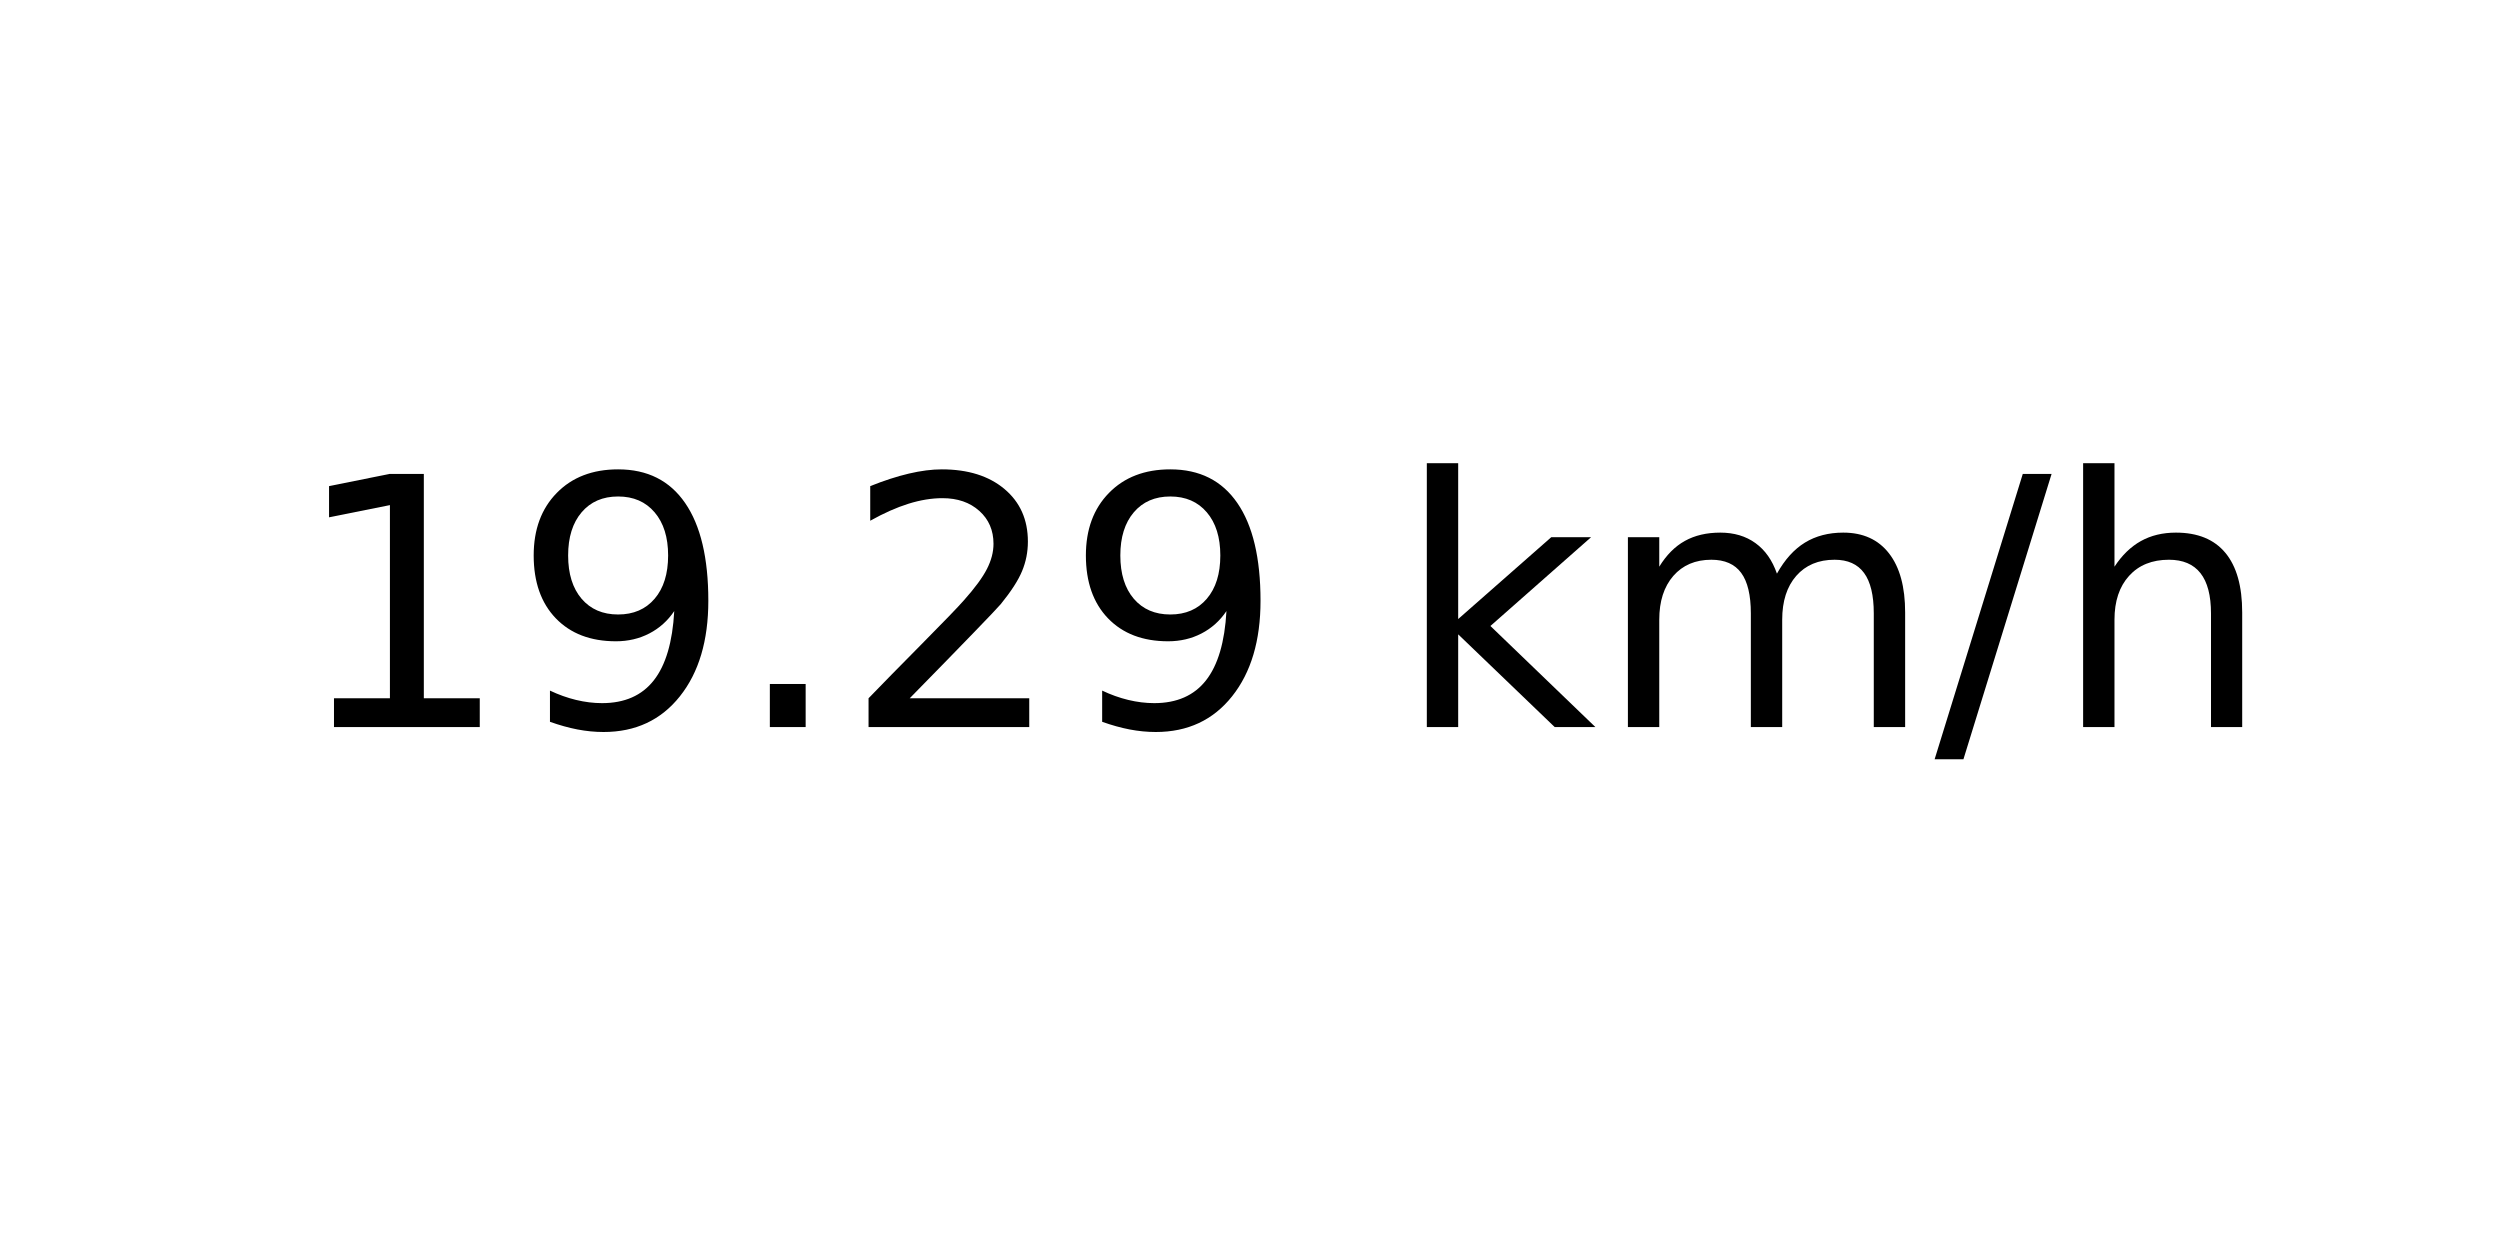
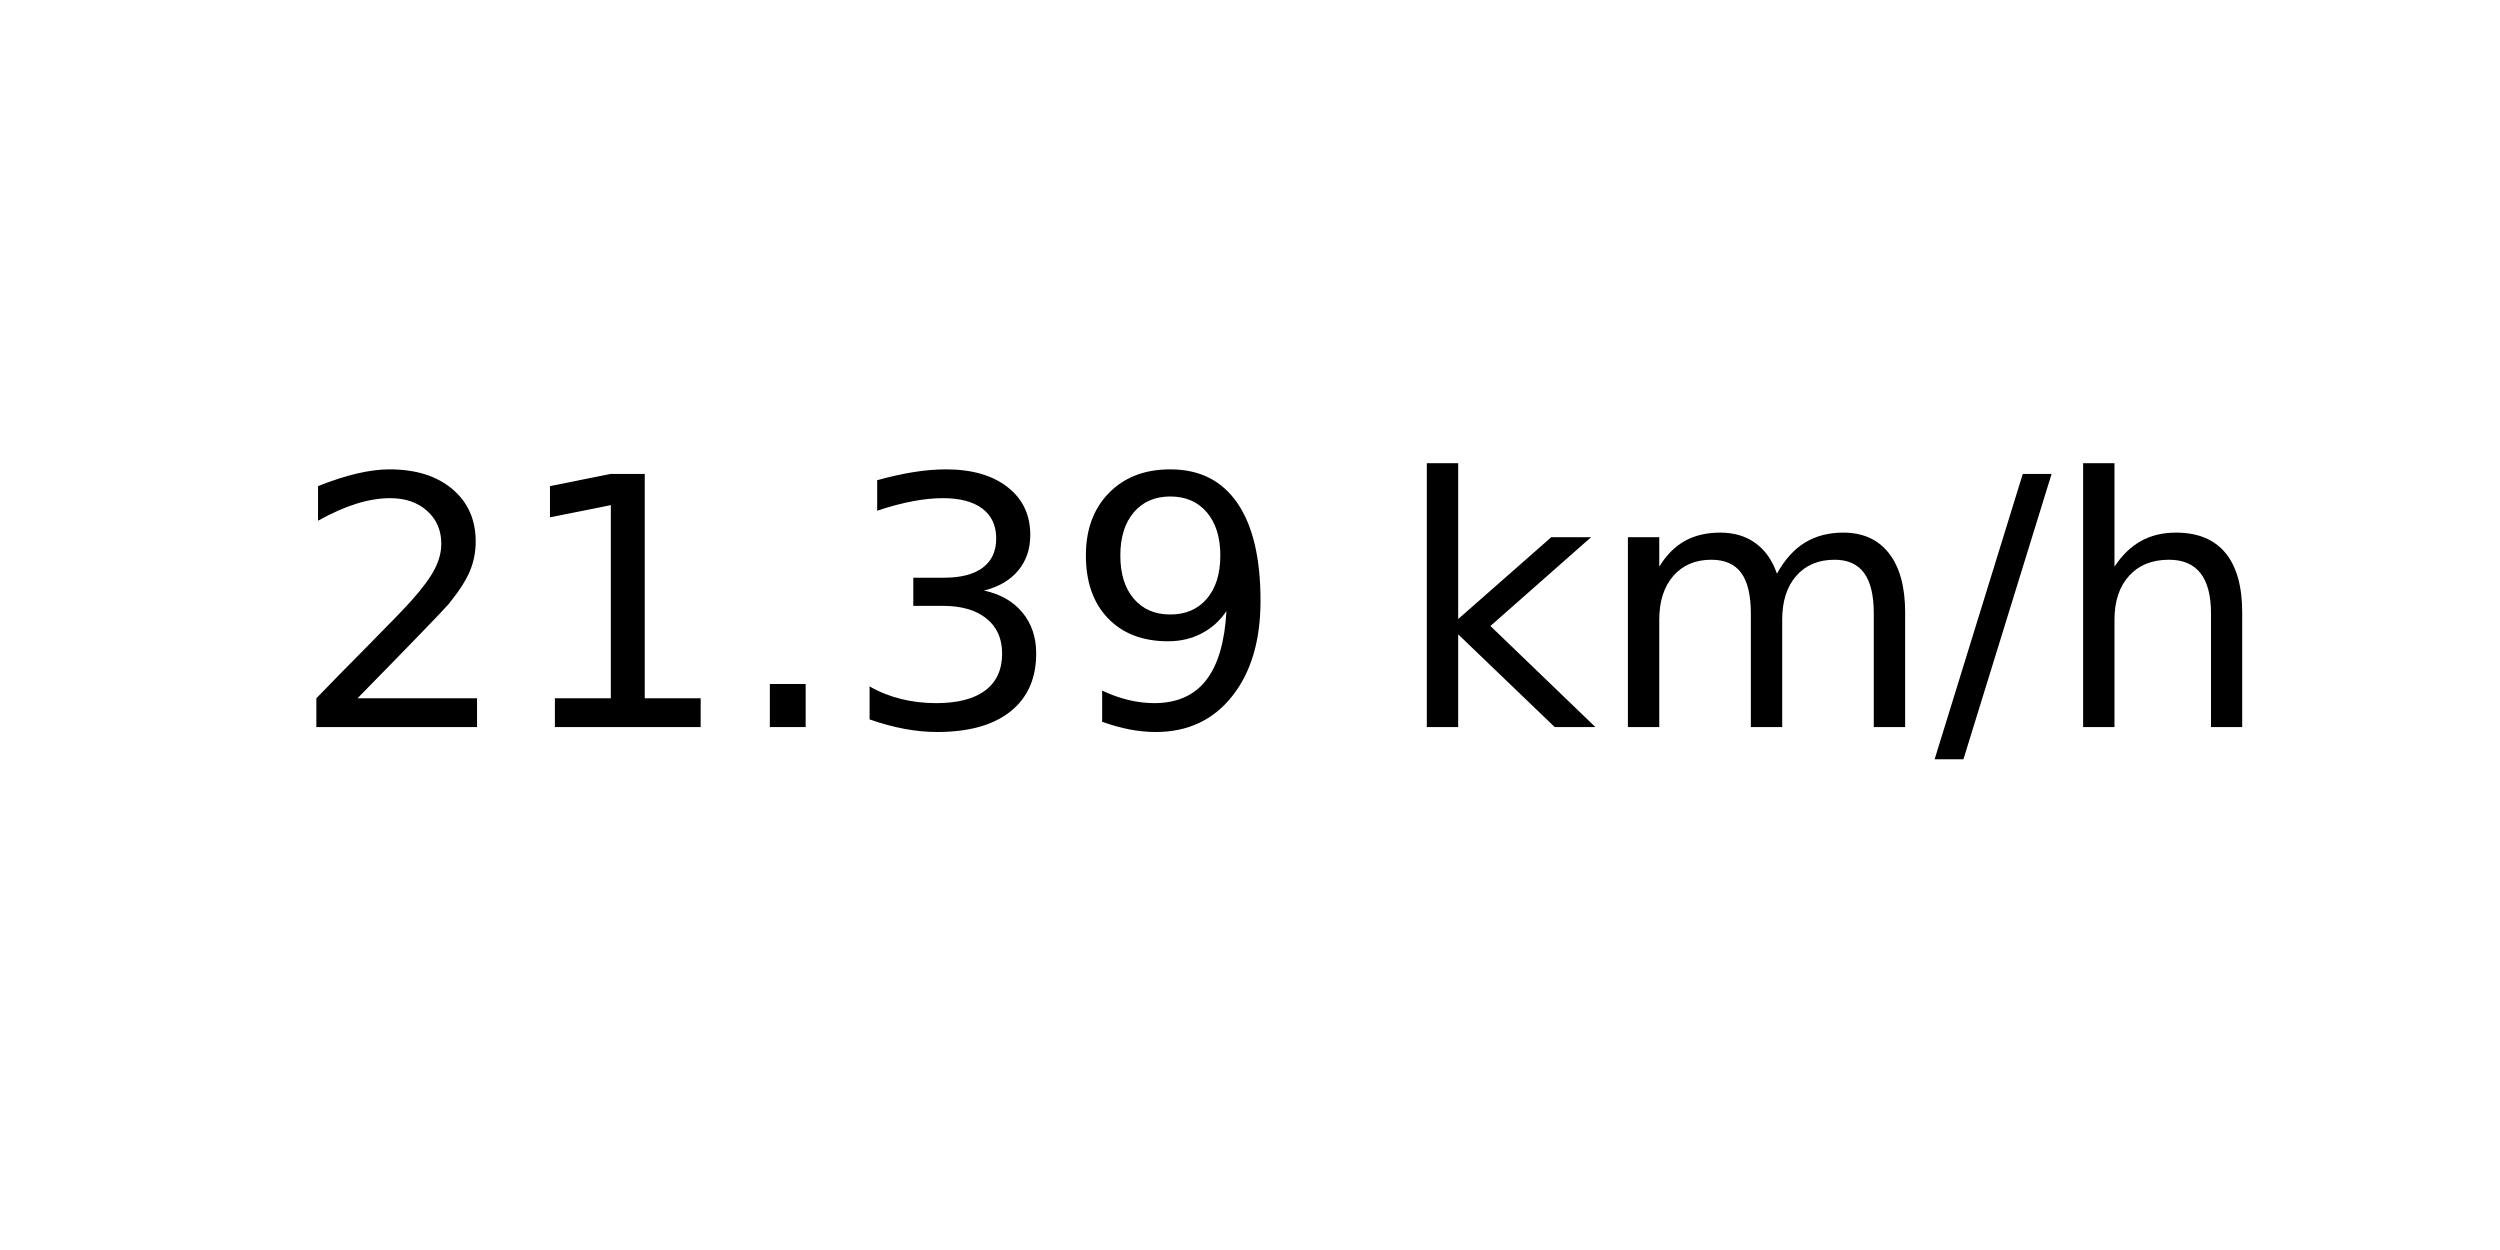
<svg xmlns="http://www.w3.org/2000/svg" xmlns:xlink="http://www.w3.org/1999/xlink" width="72pt" height="36pt" viewBox="0 0 72 36" version="1.1">
  <defs>
    <style type="text/css">*{stroke-linejoin: round; stroke-linecap: butt}</style>
  </defs>
  <g id="figure_1">
    <g id="axes_1">
      <g id="text_1">
        <g transform="translate(8.378125 20.93937) scale(0.1 -0.1)">
          <defs>
+             <path id="DejaVuSans-32" d="M 1228 531  L 3431 531  L 3431 0  L 469 0  L 469 531  Q 828 903 1448 1529  Q 2069 2156 2228 2338  Q 2531 2678 2651 2914  Q 2772 3150 2772 3378  Q 2772 3750 2511 3984  Q 2250 4219 1831 4219  Q 1534 4219 1204 4116  Q 875 4013 500 3803  L 500 4441  Q 881 4594 1212 4672  Q 1544 4750 1819 4750  Q 2544 4750 2975 4387  Q 3406 4025 3406 3419  Q 3406 3131 3298 2873  Q 3191 2616 2906 2266  Q 2828 2175 2409 1742  Q 1991 1309 1228 531  z " transform="scale(0.015625)" />
            <path id="DejaVuSans-31" d="M 794 531  L 1825 531  L 1825 4091  L 703 3866  L 703 4441  L 1819 4666  L 2450 4666  L 2450 531  L 3481 531  L 3481 0  L 794 0  L 794 531  z " transform="scale(0.015625)" />
+             <path id="DejaVuSans-2e" d="M 684 794  L 1344 794  L 1344 0  L 684 0  L 684 794  z " transform="scale(0.015625)" />
+             <path id="DejaVuSans-33" d="M 2597 2516  Q 3050 2419 3304 2112  Q 3559 1806 3559 1356  Q 3559 666 3084 287  Q 2609 -91 1734 -91  Q 1441 -91 1130 -33  Q 819 25 488 141  L 488 750  Q 750 597 1062 519  Q 1375 441 1716 441  Q 2309 441 2620 675  Q 2931 909 2931 1356  Q 2931 1769 2642 2001  Q 2353 2234 1838 2234  L 1294 2234  L 1294 2753  L 1863 2753  Q 2328 2753 2575 2939  Q 2822 3125 2822 3475  Q 2822 3834 2567 4026  Q 2313 4219 1838 4219  Q 1578 4219 1281 4162  Q 984 4106 628 3988  L 628 4550  Q 988 4650 1302 4700  Q 1616 4750 1894 4750  Q 2613 4750 3031 4423  Q 3450 4097 3450 3541  Q 3450 3153 3228 2886  Q 3006 2619 2597 2516  z " transform="scale(0.015625)" />
            <path id="DejaVuSans-39" d="M 703 97  L 703 672  Q 941 559 1184 500  Q 1428 441 1663 441  Q 2288 441 2617 861  Q 2947 1281 2994 2138  Q 2813 1869 2534 1725  Q 2256 1581 1919 1581  Q 1219 1581 811 2004  Q 403 2428 403 3163  Q 403 3881 828 4315  Q 1253 4750 1959 4750  Q 2769 4750 3195 4129  Q 3622 3509 3622 2328  Q 3622 1225 3098 567  Q 2575 -91 1691 -91  Q 1453 -91 1209 -44  Q 966 3 703 97  z M 1959 2075  Q 2384 2075 2632 2365  Q 2881 2656 2881 3163  Q 2881 3666 2632 3958  Q 2384 4250 1959 4250  Q 1534 4250 1286 3958  Q 1038 3666 1038 3163  Q 1038 2656 1286 2365  Q 1534 2075 1959 2075  z " transform="scale(0.015625)" />
-             <path id="DejaVuSans-2e" d="M 684 794  L 1344 794  L 1344 0  L 684 0  L 684 794  z " transform="scale(0.015625)" />
-             <path id="DejaVuSans-32" d="M 1228 531  L 3431 531  L 3431 0  L 469 0  L 469 531  Q 828 903 1448 1529  Q 2069 2156 2228 2338  Q 2531 2678 2651 2914  Q 2772 3150 2772 3378  Q 2772 3750 2511 3984  Q 2250 4219 1831 4219  Q 1534 4219 1204 4116  Q 875 4013 500 3803  L 500 4441  Q 881 4594 1212 4672  Q 1544 4750 1819 4750  Q 2544 4750 2975 4387  Q 3406 4025 3406 3419  Q 3406 3131 3298 2873  Q 3191 2616 2906 2266  Q 2828 2175 2409 1742  Q 1991 1309 1228 531  z " transform="scale(0.015625)" />
            <path id="DejaVuSans-20" transform="scale(0.015625)" />
            <path id="DejaVuSans-6b" d="M 581 4863  L 1159 4863  L 1159 1991  L 2875 3500  L 3609 3500  L 1753 1863  L 3688 0  L 2938 0  L 1159 1709  L 1159 0  L 581 0  L 581 4863  z " transform="scale(0.015625)" />
            <path id="DejaVuSans-6d" d="M 3328 2828  Q 3544 3216 3844 3400  Q 4144 3584 4550 3584  Q 5097 3584 5394 3201  Q 5691 2819 5691 2113  L 5691 0  L 5113 0  L 5113 2094  Q 5113 2597 4934 2840  Q 4756 3084 4391 3084  Q 3944 3084 3684 2787  Q 3425 2491 3425 1978  L 3425 0  L 2847 0  L 2847 2094  Q 2847 2600 2669 2842  Q 2491 3084 2119 3084  Q 1678 3084 1418 2786  Q 1159 2488 1159 1978  L 1159 0  L 581 0  L 581 3500  L 1159 3500  L 1159 2956  Q 1356 3278 1631 3431  Q 1906 3584 2284 3584  Q 2666 3584 2933 3390  Q 3200 3197 3328 2828  z " transform="scale(0.015625)" />
            <path id="DejaVuSans-2f" d="M 1625 4666  L 2156 4666  L 531 -594  L 0 -594  L 1625 4666  z " transform="scale(0.015625)" />
            <path id="DejaVuSans-68" d="M 3513 2113  L 3513 0  L 2938 0  L 2938 2094  Q 2938 2591 2744 2837  Q 2550 3084 2163 3084  Q 1697 3084 1428 2787  Q 1159 2491 1159 1978  L 1159 0  L 581 0  L 581 4863  L 1159 4863  L 1159 2956  Q 1366 3272 1645 3428  Q 1925 3584 2291 3584  Q 2894 3584 3203 3211  Q 3513 2838 3513 2113  z " transform="scale(0.015625)" />
          </defs>
-           <use xlink:href="#DejaVuSans-31" />
-           <use xlink:href="#DejaVuSans-39" x="63.623" />
+           <use xlink:href="#DejaVuSans-32" />
+           <use xlink:href="#DejaVuSans-31" x="63.623" />
          <use xlink:href="#DejaVuSans-2e" x="127.246" />
-           <use xlink:href="#DejaVuSans-32" x="159.033" />
+           <use xlink:href="#DejaVuSans-33" x="159.033" />
          <use xlink:href="#DejaVuSans-39" x="222.656" />
          <use xlink:href="#DejaVuSans-20" x="286.279" />
          <use xlink:href="#DejaVuSans-6b" x="318.066" />
          <use xlink:href="#DejaVuSans-6d" x="375.977" />
          <use xlink:href="#DejaVuSans-2f" x="473.389" />
          <use xlink:href="#DejaVuSans-68" x="507.08" />
        </g>
      </g>
    </g>
  </g>
</svg>
